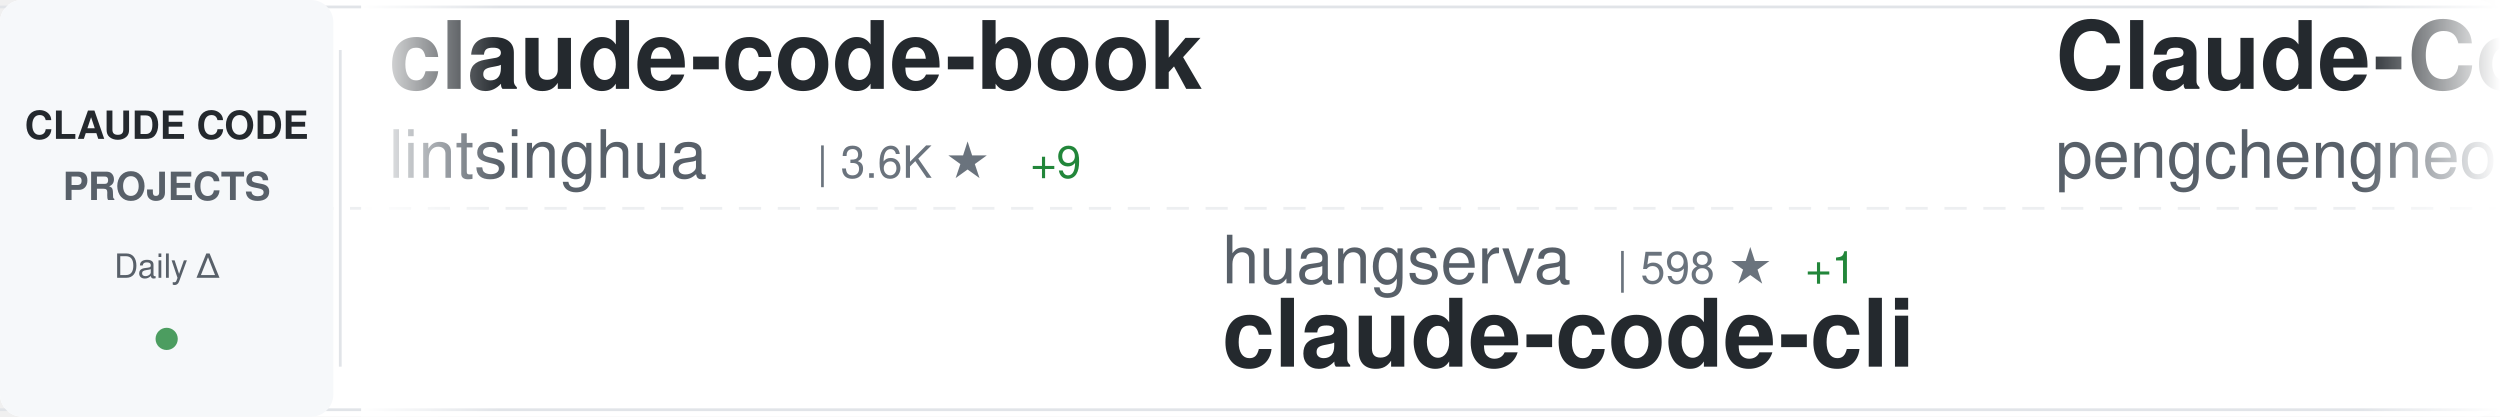
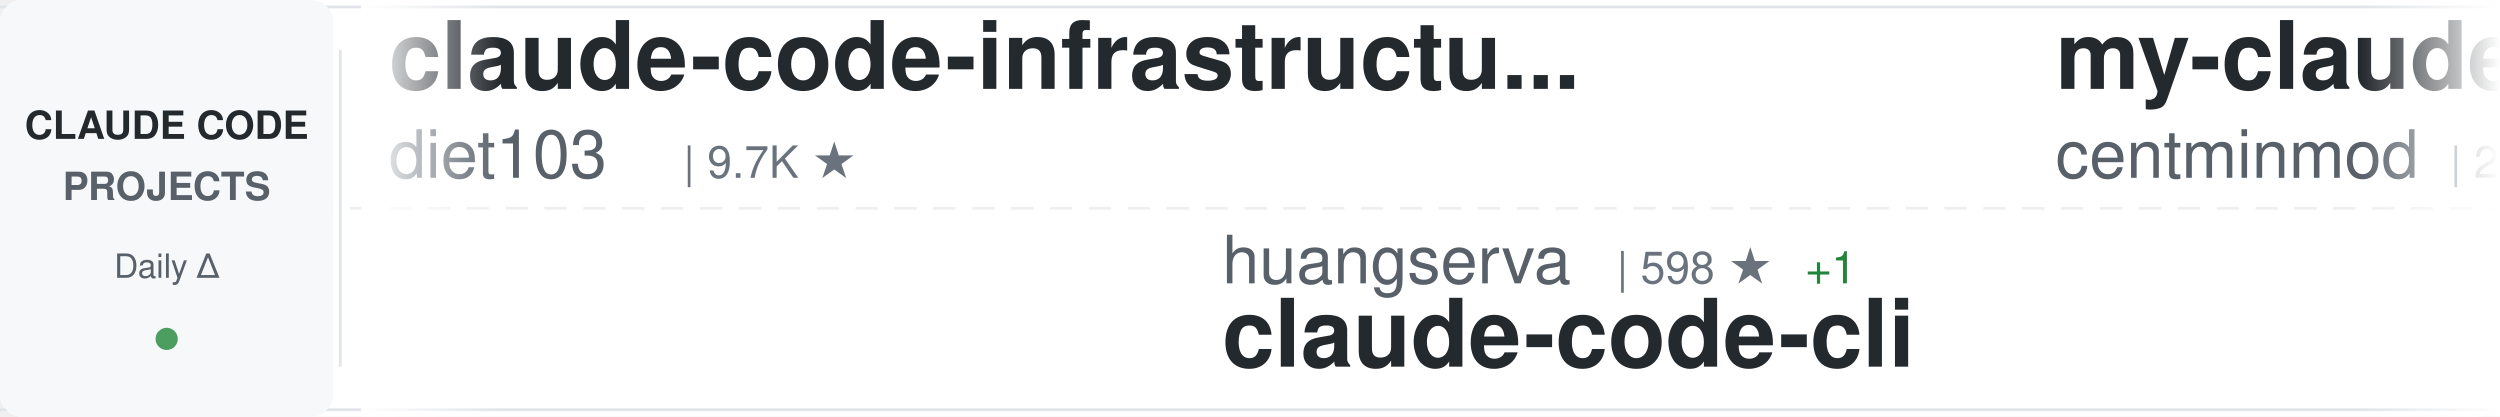
<svg xmlns="http://www.w3.org/2000/svg" width="900" height="150">
  <defs>
    <linearGradient id="awesomeLeftFade" x1="0%" y1="0%" x2="100%" y2="0%">
      <stop offset="0%" style="stop-color:#ffffff;stop-opacity:1" />
      <stop offset="100%" style="stop-color:#ffffff;stop-opacity:0" />
    </linearGradient>
    <linearGradient id="awesomeRightFade" x1="0%" y1="0%" x2="100%" y2="0%">
      <stop offset="0%" style="stop-color:#ffffff;stop-opacity:0" />
      <stop offset="100%" style="stop-color:#ffffff;stop-opacity:1" />
    </linearGradient>
  </defs>
  <rect width="900" height="150" fill="#ffffff" rx="8" />
  <rect x="0" y="2" width="900" height="1" fill="#e1e4e8" />
  <rect x="0" y="147" width="900" height="1" fill="#e1e4e8" />
  <line x1="0" y1="75" x2="900" y2="75" stroke="#e1e4e8" stroke-width="1" stroke-dasharray="8 6" opacity="0.6" />
  <rect x="0" y="0" width="120" height="150" fill="#f6f8fa" rx="8" />
  <text x="60" y="50" font-family="-apple-system, BlinkMacSystemFont, 'Segoe UI', Helvetica, Arial, sans-serif" font-size="14" font-weight="600" fill="#24292e" text-anchor="middle">CLAUDE CODE</text>
  <text x="60" y="72" font-family="-apple-system, BlinkMacSystemFont, 'Segoe UI', Helvetica, Arial, sans-serif" font-size="14" font-weight="600" fill="#586069" text-anchor="middle">PROJECTS</text>
  <text x="60" y="100" font-family="-apple-system, BlinkMacSystemFont, 'Segoe UI', Helvetica, Arial, sans-serif" font-size="12" font-weight="500" fill="#586069" text-anchor="middle">Daily Δ</text>
  <circle cx="60" cy="122" r="4" fill="#22863a" opacity="0.8" />
  <rect x="122" y="18" width="1" height="114" fill="#e1e4e8" />
  <clipPath id="awesomeTickerClip">
    <rect x="130" y="0" width="770" height="150" />
  </clipPath>
  <g clip-path="url(#awesomeTickerClip)">
    <g id="awesomeTickerItems">
      <animateTransform attributeName="transform" attributeType="XML" type="translate" from="0 0" to="-3000 0" dur="54s" repeatCount="indefinite" />
      <g transform="translate(0, 0)">
-         <text x="140" y="32" font-family="-apple-system, BlinkMacSystemFont, 'Segoe UI', Helvetica, Arial, sans-serif" font-size="34" font-weight="600" fill="#24292e">claude-code-book</text>
-         <text x="140" y="64" font-family="-apple-system, BlinkMacSystemFont, 'Segoe UI', Helvetica, Arial, sans-serif" font-size="24" font-weight="400" fill="#586069">lintsinghua</text>
-         <text x="294" y="64" font-family="-apple-system, BlinkMacSystemFont, 'Segoe UI', Helvetica, Arial, sans-serif" font-size="16" font-weight="500" fill="#6a737d">| 3.6K ★</text>
-         <text x="371" y="64" font-family="-apple-system, BlinkMacSystemFont, 'Segoe UI', Helvetica, Arial, sans-serif" font-size="16" font-weight="500" fill="#22863a"> +9</text>
+         <text x="140" y="32" font-family="-apple-system, BlinkMacSystemFont, 'Segoe UI', Helvetica, Arial, sans-serif" font-size="34" font-weight="600" fill="#24292e">claude-code-infrastructu...</text>
+         <text x="140" y="64" font-family="-apple-system, BlinkMacSystemFont, 'Segoe UI', Helvetica, Arial, sans-serif" font-size="24" font-weight="400" fill="#586069">diet103</text>
+         <text x="246" y="64" font-family="-apple-system, BlinkMacSystemFont, 'Segoe UI', Helvetica, Arial, sans-serif" font-size="16" font-weight="500" fill="#6a737d">| 9.7K ★</text>
      </g>
      <g transform="translate(300, 0)">
        <text x="140" y="102" font-family="-apple-system, BlinkMacSystemFont, 'Segoe UI', Helvetica, Arial, sans-serif" font-size="24" font-weight="400" fill="#586069">huangserva</text>
        <text x="282" y="102" font-family="-apple-system, BlinkMacSystemFont, 'Segoe UI', Helvetica, Arial, sans-serif" font-size="16" font-weight="500" fill="#6a737d">| 598 ★</text>
        <text x="350" y="102" font-family="-apple-system, BlinkMacSystemFont, 'Segoe UI', Helvetica, Arial, sans-serif" font-size="16" font-weight="500" fill="#22863a"> +1</text>
        <text x="140" y="132" font-family="-apple-system, BlinkMacSystemFont, 'Segoe UI', Helvetica, Arial, sans-serif" font-size="34" font-weight="600" fill="#24292e">claude-code-cli</text>
      </g>
      <g transform="translate(600, 0)">
-         <text x="140" y="32" font-family="-apple-system, BlinkMacSystemFont, 'Segoe UI', Helvetica, Arial, sans-serif" font-size="34" font-weight="600" fill="#24292e">Claude-Code</text>
-         <text x="140" y="64" font-family="-apple-system, BlinkMacSystemFont, 'Segoe UI', Helvetica, Arial, sans-serif" font-size="24" font-weight="400" fill="#586069">pengchengneo</text>
-         <text x="306" y="64" font-family="-apple-system, BlinkMacSystemFont, 'Segoe UI', Helvetica, Arial, sans-serif" font-size="16" font-weight="500" fill="#6a737d">| 1.5K ★</text>
-         <text x="383" y="64" font-family="-apple-system, BlinkMacSystemFont, 'Segoe UI', Helvetica, Arial, sans-serif" font-size="16" font-weight="500" fill="#22863a"> +4</text>
+         <text x="140" y="32" font-family="-apple-system, BlinkMacSystemFont, 'Segoe UI', Helvetica, Arial, sans-serif" font-size="34" font-weight="600" fill="#24292e">my-claude-code-setup</text>
+         <text x="140" y="64" font-family="-apple-system, BlinkMacSystemFont, 'Segoe UI', Helvetica, Arial, sans-serif" font-size="24" font-weight="400" fill="#586069">centminmod</text>
+         <text x="282" y="64" font-family="-apple-system, BlinkMacSystemFont, 'Segoe UI', Helvetica, Arial, sans-serif" font-size="16" font-weight="500" fill="#6a737d">| 2.4K ★</text>
+         <text x="359" y="64" font-family="-apple-system, BlinkMacSystemFont, 'Segoe UI', Helvetica, Arial, sans-serif" font-size="16" font-weight="500" fill="#22863a"> +6</text>
      </g>
      <g transform="translate(900, 0)">
-         <text x="140" y="102" font-family="-apple-system, BlinkMacSystemFont, 'Segoe UI', Helvetica, Arial, sans-serif" font-size="24" font-weight="400" fill="#586069">AprilNEA</text>
-         <text x="258" y="102" font-family="-apple-system, BlinkMacSystemFont, 'Segoe UI', Helvetica, Arial, sans-serif" font-size="16" font-weight="500" fill="#6a737d">| 383 ★</text>
-         <text x="140" y="132" font-family="-apple-system, BlinkMacSystemFont, 'Segoe UI', Helvetica, Arial, sans-serif" font-size="34" font-weight="600" fill="#24292e">claude-code-source</text>
+         <text x="140" y="102" font-family="-apple-system, BlinkMacSystemFont, 'Segoe UI', Helvetica, Arial, sans-serif" font-size="24" font-weight="400" fill="#586069">davila7</text>
+         <text x="246" y="102" font-family="-apple-system, BlinkMacSystemFont, 'Segoe UI', Helvetica, Arial, sans-serif" font-size="16" font-weight="500" fill="#6a737d">| 27.8K ★</text>
+         <text x="332" y="102" font-family="-apple-system, BlinkMacSystemFont, 'Segoe UI', Helvetica, Arial, sans-serif" font-size="16" font-weight="500" fill="#22863a"> +17</text>
+         <text x="140" y="132" font-family="-apple-system, BlinkMacSystemFont, 'Segoe UI', Helvetica, Arial, sans-serif" font-size="34" font-weight="600" fill="#24292e">claude-code-templates</text>
      </g>
      <g transform="translate(1200, 0)">
-         <text x="140" y="32" font-family="-apple-system, BlinkMacSystemFont, 'Segoe UI', Helvetica, Arial, sans-serif" font-size="34" font-weight="600" fill="#24292e">awesome-claude-code-tool...</text>
-         <text x="140" y="64" font-family="-apple-system, BlinkMacSystemFont, 'Segoe UI', Helvetica, Arial, sans-serif" font-size="24" font-weight="400" fill="#586069">rohitg00</text>
-         <text x="258" y="64" font-family="-apple-system, BlinkMacSystemFont, 'Segoe UI', Helvetica, Arial, sans-serif" font-size="16" font-weight="500" fill="#6a737d">| 2.0K ★</text>
-         <text x="335" y="64" font-family="-apple-system, BlinkMacSystemFont, 'Segoe UI', Helvetica, Arial, sans-serif" font-size="16" font-weight="500" fill="#22863a"> +6</text>
+         <text x="140" y="32" font-family="-apple-system, BlinkMacSystemFont, 'Segoe UI', Helvetica, Arial, sans-serif" font-size="34" font-weight="600" fill="#24292e">Claude-Code-Usage-Monito...</text>
+         <text x="140" y="64" font-family="-apple-system, BlinkMacSystemFont, 'Segoe UI', Helvetica, Arial, sans-serif" font-size="24" font-weight="400" fill="#586069">Maciek-roboblog</text>
+         <text x="342" y="64" font-family="-apple-system, BlinkMacSystemFont, 'Segoe UI', Helvetica, Arial, sans-serif" font-size="16" font-weight="500" fill="#6a737d">| 8.1K ★</text>
+         <text x="419" y="64" font-family="-apple-system, BlinkMacSystemFont, 'Segoe UI', Helvetica, Arial, sans-serif" font-size="16" font-weight="500" fill="#22863a"> +4</text>
      </g>
      <g transform="translate(1500, 0)">
+         <text x="140" y="102" font-family="-apple-system, BlinkMacSystemFont, 'Segoe UI', Helvetica, Arial, sans-serif" font-size="24" font-weight="400" fill="#586069">luyao618</text>
+         <text x="258" y="102" font-family="-apple-system, BlinkMacSystemFont, 'Segoe UI', Helvetica, Arial, sans-serif" font-size="16" font-weight="500" fill="#6a737d">| 1.5K ★</text>
+         <text x="335" y="102" font-family="-apple-system, BlinkMacSystemFont, 'Segoe UI', Helvetica, Arial, sans-serif" font-size="16" font-weight="500" fill="#22863a"> +4</text>
+         <text x="140" y="132" font-family="-apple-system, BlinkMacSystemFont, 'Segoe UI', Helvetica, Arial, sans-serif" font-size="34" font-weight="600" fill="#24292e">Claude-Code-Source-Study</text>
+       </g>
+       <g transform="translate(1800, 0)">
+         <text x="140" y="32" font-family="-apple-system, BlinkMacSystemFont, 'Segoe UI', Helvetica, Arial, sans-serif" font-size="34" font-weight="600" fill="#24292e">collection-claude-code-s...</text>
+         <text x="140" y="64" font-family="-apple-system, BlinkMacSystemFont, 'Segoe UI', Helvetica, Arial, sans-serif" font-size="24" font-weight="400" fill="#586069">chauncygu</text>
+         <text x="270" y="64" font-family="-apple-system, BlinkMacSystemFont, 'Segoe UI', Helvetica, Arial, sans-serif" font-size="16" font-weight="500" fill="#6a737d">| 2.6K ★</text>
+         <text x="347" y="64" font-family="-apple-system, BlinkMacSystemFont, 'Segoe UI', Helvetica, Arial, sans-serif" font-size="16" font-weight="500" fill="#22863a"> +5</text>
+       </g>
+       <g transform="translate(2100, 0)">
+         <text x="140" y="102" font-family="-apple-system, BlinkMacSystemFont, 'Segoe UI', Helvetica, Arial, sans-serif" font-size="24" font-weight="400" fill="#586069">Cranot</text>
+         <text x="234" y="102" font-family="-apple-system, BlinkMacSystemFont, 'Segoe UI', Helvetica, Arial, sans-serif" font-size="16" font-weight="500" fill="#6a737d">| 2.8K ★</text>
+         <text x="140" y="132" font-family="-apple-system, BlinkMacSystemFont, 'Segoe UI', Helvetica, Arial, sans-serif" font-size="34" font-weight="600" fill="#24292e">claude-code-guide</text>
+       </g>
+       <g transform="translate(2400, 0)">
+         <text x="140" y="32" font-family="-apple-system, BlinkMacSystemFont, 'Segoe UI', Helvetica, Arial, sans-serif" font-size="34" font-weight="600" fill="#24292e">claude-code-tips</text>
+         <text x="140" y="64" font-family="-apple-system, BlinkMacSystemFont, 'Segoe UI', Helvetica, Arial, sans-serif" font-size="24" font-weight="400" fill="#586069">ykdojo</text>
+         <text x="234" y="64" font-family="-apple-system, BlinkMacSystemFont, 'Segoe UI', Helvetica, Arial, sans-serif" font-size="16" font-weight="500" fill="#6a737d">| 8.6K ★</text>
+         <text x="311" y="64" font-family="-apple-system, BlinkMacSystemFont, 'Segoe UI', Helvetica, Arial, sans-serif" font-size="16" font-weight="500" fill="#22863a"> +9</text>
+       </g>
+       <g transform="translate(2700, 0)">
        <text x="140" y="102" font-family="-apple-system, BlinkMacSystemFont, 'Segoe UI', Helvetica, Arial, sans-serif" font-size="24" font-weight="400" fill="#586069">anthropics</text>
        <text x="282" y="102" font-family="-apple-system, BlinkMacSystemFont, 'Segoe UI', Helvetica, Arial, sans-serif" font-size="16" font-weight="500" fill="#6a737d">| 147.2K ★</text>
-         <text x="377" y="102" font-family="-apple-system, BlinkMacSystemFont, 'Segoe UI', Helvetica, Arial, sans-serif" font-size="16" font-weight="500" fill="#22863a"> +311</text>
+         <text x="377" y="102" font-family="-apple-system, BlinkMacSystemFont, 'Segoe UI', Helvetica, Arial, sans-serif" font-size="16" font-weight="500" fill="#22863a"> +332</text>
        <text x="140" y="132" font-family="-apple-system, BlinkMacSystemFont, 'Segoe UI', Helvetica, Arial, sans-serif" font-size="34" font-weight="600" fill="#24292e">skills</text>
      </g>
-       <g transform="translate(1800, 0)">
-         <text x="140" y="32" font-family="-apple-system, BlinkMacSystemFont, 'Segoe UI', Helvetica, Arial, sans-serif" font-size="34" font-weight="600" fill="#24292e">claude-code-harness</text>
-         <text x="140" y="64" font-family="-apple-system, BlinkMacSystemFont, 'Segoe UI', Helvetica, Arial, sans-serif" font-size="24" font-weight="400" fill="#586069">Chachamaru127</text>
-         <text x="318" y="64" font-family="-apple-system, BlinkMacSystemFont, 'Segoe UI', Helvetica, Arial, sans-serif" font-size="16" font-weight="500" fill="#6a737d">| 2.6K ★</text>
-         <text x="395" y="64" font-family="-apple-system, BlinkMacSystemFont, 'Segoe UI', Helvetica, Arial, sans-serif" font-size="16" font-weight="500" fill="#22863a"> +13</text>
-       </g>
-       <g transform="translate(2100, 0)">
-         <text x="140" y="102" font-family="-apple-system, BlinkMacSystemFont, 'Segoe UI', Helvetica, Arial, sans-serif" font-size="24" font-weight="400" fill="#586069">oboard</text>
-         <text x="234" y="102" font-family="-apple-system, BlinkMacSystemFont, 'Segoe UI', Helvetica, Arial, sans-serif" font-size="16" font-weight="500" fill="#6a737d">| 3.2K ★</text>
-         <text x="311" y="102" font-family="-apple-system, BlinkMacSystemFont, 'Segoe UI', Helvetica, Arial, sans-serif" font-size="16" font-weight="500" fill="#22863a"> +3</text>
-         <text x="140" y="132" font-family="-apple-system, BlinkMacSystemFont, 'Segoe UI', Helvetica, Arial, sans-serif" font-size="34" font-weight="600" fill="#24292e">claude-code-rev</text>
-       </g>
-       <g transform="translate(2400, 0)">
-         <text x="140" y="32" font-family="-apple-system, BlinkMacSystemFont, 'Segoe UI', Helvetica, Arial, sans-serif" font-size="34" font-weight="600" fill="#24292e">claude-code-engineering</text>
-         <text x="140" y="64" font-family="-apple-system, BlinkMacSystemFont, 'Segoe UI', Helvetica, Arial, sans-serif" font-size="24" font-weight="400" fill="#586069">huangjia2019</text>
-         <text x="306" y="64" font-family="-apple-system, BlinkMacSystemFont, 'Segoe UI', Helvetica, Arial, sans-serif" font-size="16" font-weight="500" fill="#6a737d">| 783 ★</text>
-         <text x="374" y="64" font-family="-apple-system, BlinkMacSystemFont, 'Segoe UI', Helvetica, Arial, sans-serif" font-size="16" font-weight="500" fill="#22863a"> +6</text>
-       </g>
-       <g transform="translate(2700, 0)">
-         <text x="140" y="102" font-family="-apple-system, BlinkMacSystemFont, 'Segoe UI', Helvetica, Arial, sans-serif" font-size="24" font-weight="400" fill="#586069">catlog22</text>
-         <text x="258" y="102" font-family="-apple-system, BlinkMacSystemFont, 'Segoe UI', Helvetica, Arial, sans-serif" font-size="16" font-weight="500" fill="#6a737d">| 2.1K ★</text>
-         <text x="335" y="102" font-family="-apple-system, BlinkMacSystemFont, 'Segoe UI', Helvetica, Arial, sans-serif" font-size="16" font-weight="500" fill="#22863a"> +6</text>
-         <text x="140" y="132" font-family="-apple-system, BlinkMacSystemFont, 'Segoe UI', Helvetica, Arial, sans-serif" font-size="34" font-weight="600" fill="#24292e">Claude-Code-Workflow</text>
-       </g>
      <g transform="translate(3000, 0)">
-         <text x="140" y="32" font-family="-apple-system, BlinkMacSystemFont, 'Segoe UI', Helvetica, Arial, sans-serif" font-size="34" font-weight="600" fill="#24292e">claude-code-book</text>
-         <text x="140" y="64" font-family="-apple-system, BlinkMacSystemFont, 'Segoe UI', Helvetica, Arial, sans-serif" font-size="24" font-weight="400" fill="#586069">lintsinghua</text>
-         <text x="294" y="64" font-family="-apple-system, BlinkMacSystemFont, 'Segoe UI', Helvetica, Arial, sans-serif" font-size="16" font-weight="500" fill="#6a737d">| 3.6K ★</text>
-         <text x="371" y="64" font-family="-apple-system, BlinkMacSystemFont, 'Segoe UI', Helvetica, Arial, sans-serif" font-size="16" font-weight="500" fill="#22863a"> +9</text>
+         <text x="140" y="32" font-family="-apple-system, BlinkMacSystemFont, 'Segoe UI', Helvetica, Arial, sans-serif" font-size="34" font-weight="600" fill="#24292e">claude-code-infrastructu...</text>
+         <text x="140" y="64" font-family="-apple-system, BlinkMacSystemFont, 'Segoe UI', Helvetica, Arial, sans-serif" font-size="24" font-weight="400" fill="#586069">diet103</text>
+         <text x="246" y="64" font-family="-apple-system, BlinkMacSystemFont, 'Segoe UI', Helvetica, Arial, sans-serif" font-size="16" font-weight="500" fill="#6a737d">| 9.7K ★</text>
      </g>
      <g transform="translate(3300, 0)">
        <text x="140" y="102" font-family="-apple-system, BlinkMacSystemFont, 'Segoe UI', Helvetica, Arial, sans-serif" font-size="24" font-weight="400" fill="#586069">huangserva</text>
        <text x="282" y="102" font-family="-apple-system, BlinkMacSystemFont, 'Segoe UI', Helvetica, Arial, sans-serif" font-size="16" font-weight="500" fill="#6a737d">| 598 ★</text>
        <text x="350" y="102" font-family="-apple-system, BlinkMacSystemFont, 'Segoe UI', Helvetica, Arial, sans-serif" font-size="16" font-weight="500" fill="#22863a"> +1</text>
        <text x="140" y="132" font-family="-apple-system, BlinkMacSystemFont, 'Segoe UI', Helvetica, Arial, sans-serif" font-size="34" font-weight="600" fill="#24292e">claude-code-cli</text>
      </g>
      <g transform="translate(3600, 0)">
-         <text x="140" y="32" font-family="-apple-system, BlinkMacSystemFont, 'Segoe UI', Helvetica, Arial, sans-serif" font-size="34" font-weight="600" fill="#24292e">Claude-Code</text>
-         <text x="140" y="64" font-family="-apple-system, BlinkMacSystemFont, 'Segoe UI', Helvetica, Arial, sans-serif" font-size="24" font-weight="400" fill="#586069">pengchengneo</text>
-         <text x="306" y="64" font-family="-apple-system, BlinkMacSystemFont, 'Segoe UI', Helvetica, Arial, sans-serif" font-size="16" font-weight="500" fill="#6a737d">| 1.5K ★</text>
-         <text x="383" y="64" font-family="-apple-system, BlinkMacSystemFont, 'Segoe UI', Helvetica, Arial, sans-serif" font-size="16" font-weight="500" fill="#22863a"> +4</text>
+         <text x="140" y="32" font-family="-apple-system, BlinkMacSystemFont, 'Segoe UI', Helvetica, Arial, sans-serif" font-size="34" font-weight="600" fill="#24292e">my-claude-code-setup</text>
+         <text x="140" y="64" font-family="-apple-system, BlinkMacSystemFont, 'Segoe UI', Helvetica, Arial, sans-serif" font-size="24" font-weight="400" fill="#586069">centminmod</text>
+         <text x="282" y="64" font-family="-apple-system, BlinkMacSystemFont, 'Segoe UI', Helvetica, Arial, sans-serif" font-size="16" font-weight="500" fill="#6a737d">| 2.4K ★</text>
+         <text x="359" y="64" font-family="-apple-system, BlinkMacSystemFont, 'Segoe UI', Helvetica, Arial, sans-serif" font-size="16" font-weight="500" fill="#22863a"> +6</text>
      </g>
      <g transform="translate(3900, 0)">
-         <text x="140" y="102" font-family="-apple-system, BlinkMacSystemFont, 'Segoe UI', Helvetica, Arial, sans-serif" font-size="24" font-weight="400" fill="#586069">AprilNEA</text>
-         <text x="258" y="102" font-family="-apple-system, BlinkMacSystemFont, 'Segoe UI', Helvetica, Arial, sans-serif" font-size="16" font-weight="500" fill="#6a737d">| 383 ★</text>
-         <text x="140" y="132" font-family="-apple-system, BlinkMacSystemFont, 'Segoe UI', Helvetica, Arial, sans-serif" font-size="34" font-weight="600" fill="#24292e">claude-code-source</text>
+         <text x="140" y="102" font-family="-apple-system, BlinkMacSystemFont, 'Segoe UI', Helvetica, Arial, sans-serif" font-size="24" font-weight="400" fill="#586069">davila7</text>
+         <text x="246" y="102" font-family="-apple-system, BlinkMacSystemFont, 'Segoe UI', Helvetica, Arial, sans-serif" font-size="16" font-weight="500" fill="#6a737d">| 27.8K ★</text>
+         <text x="332" y="102" font-family="-apple-system, BlinkMacSystemFont, 'Segoe UI', Helvetica, Arial, sans-serif" font-size="16" font-weight="500" fill="#22863a"> +17</text>
+         <text x="140" y="132" font-family="-apple-system, BlinkMacSystemFont, 'Segoe UI', Helvetica, Arial, sans-serif" font-size="34" font-weight="600" fill="#24292e">claude-code-templates</text>
      </g>
    </g>
  </g>
  <rect x="130" y="0" width="50" height="150" fill="url(#awesomeLeftFade)" />
  <rect x="850" y="0" width="50" height="150" fill="url(#awesomeRightFade)" />
</svg>
